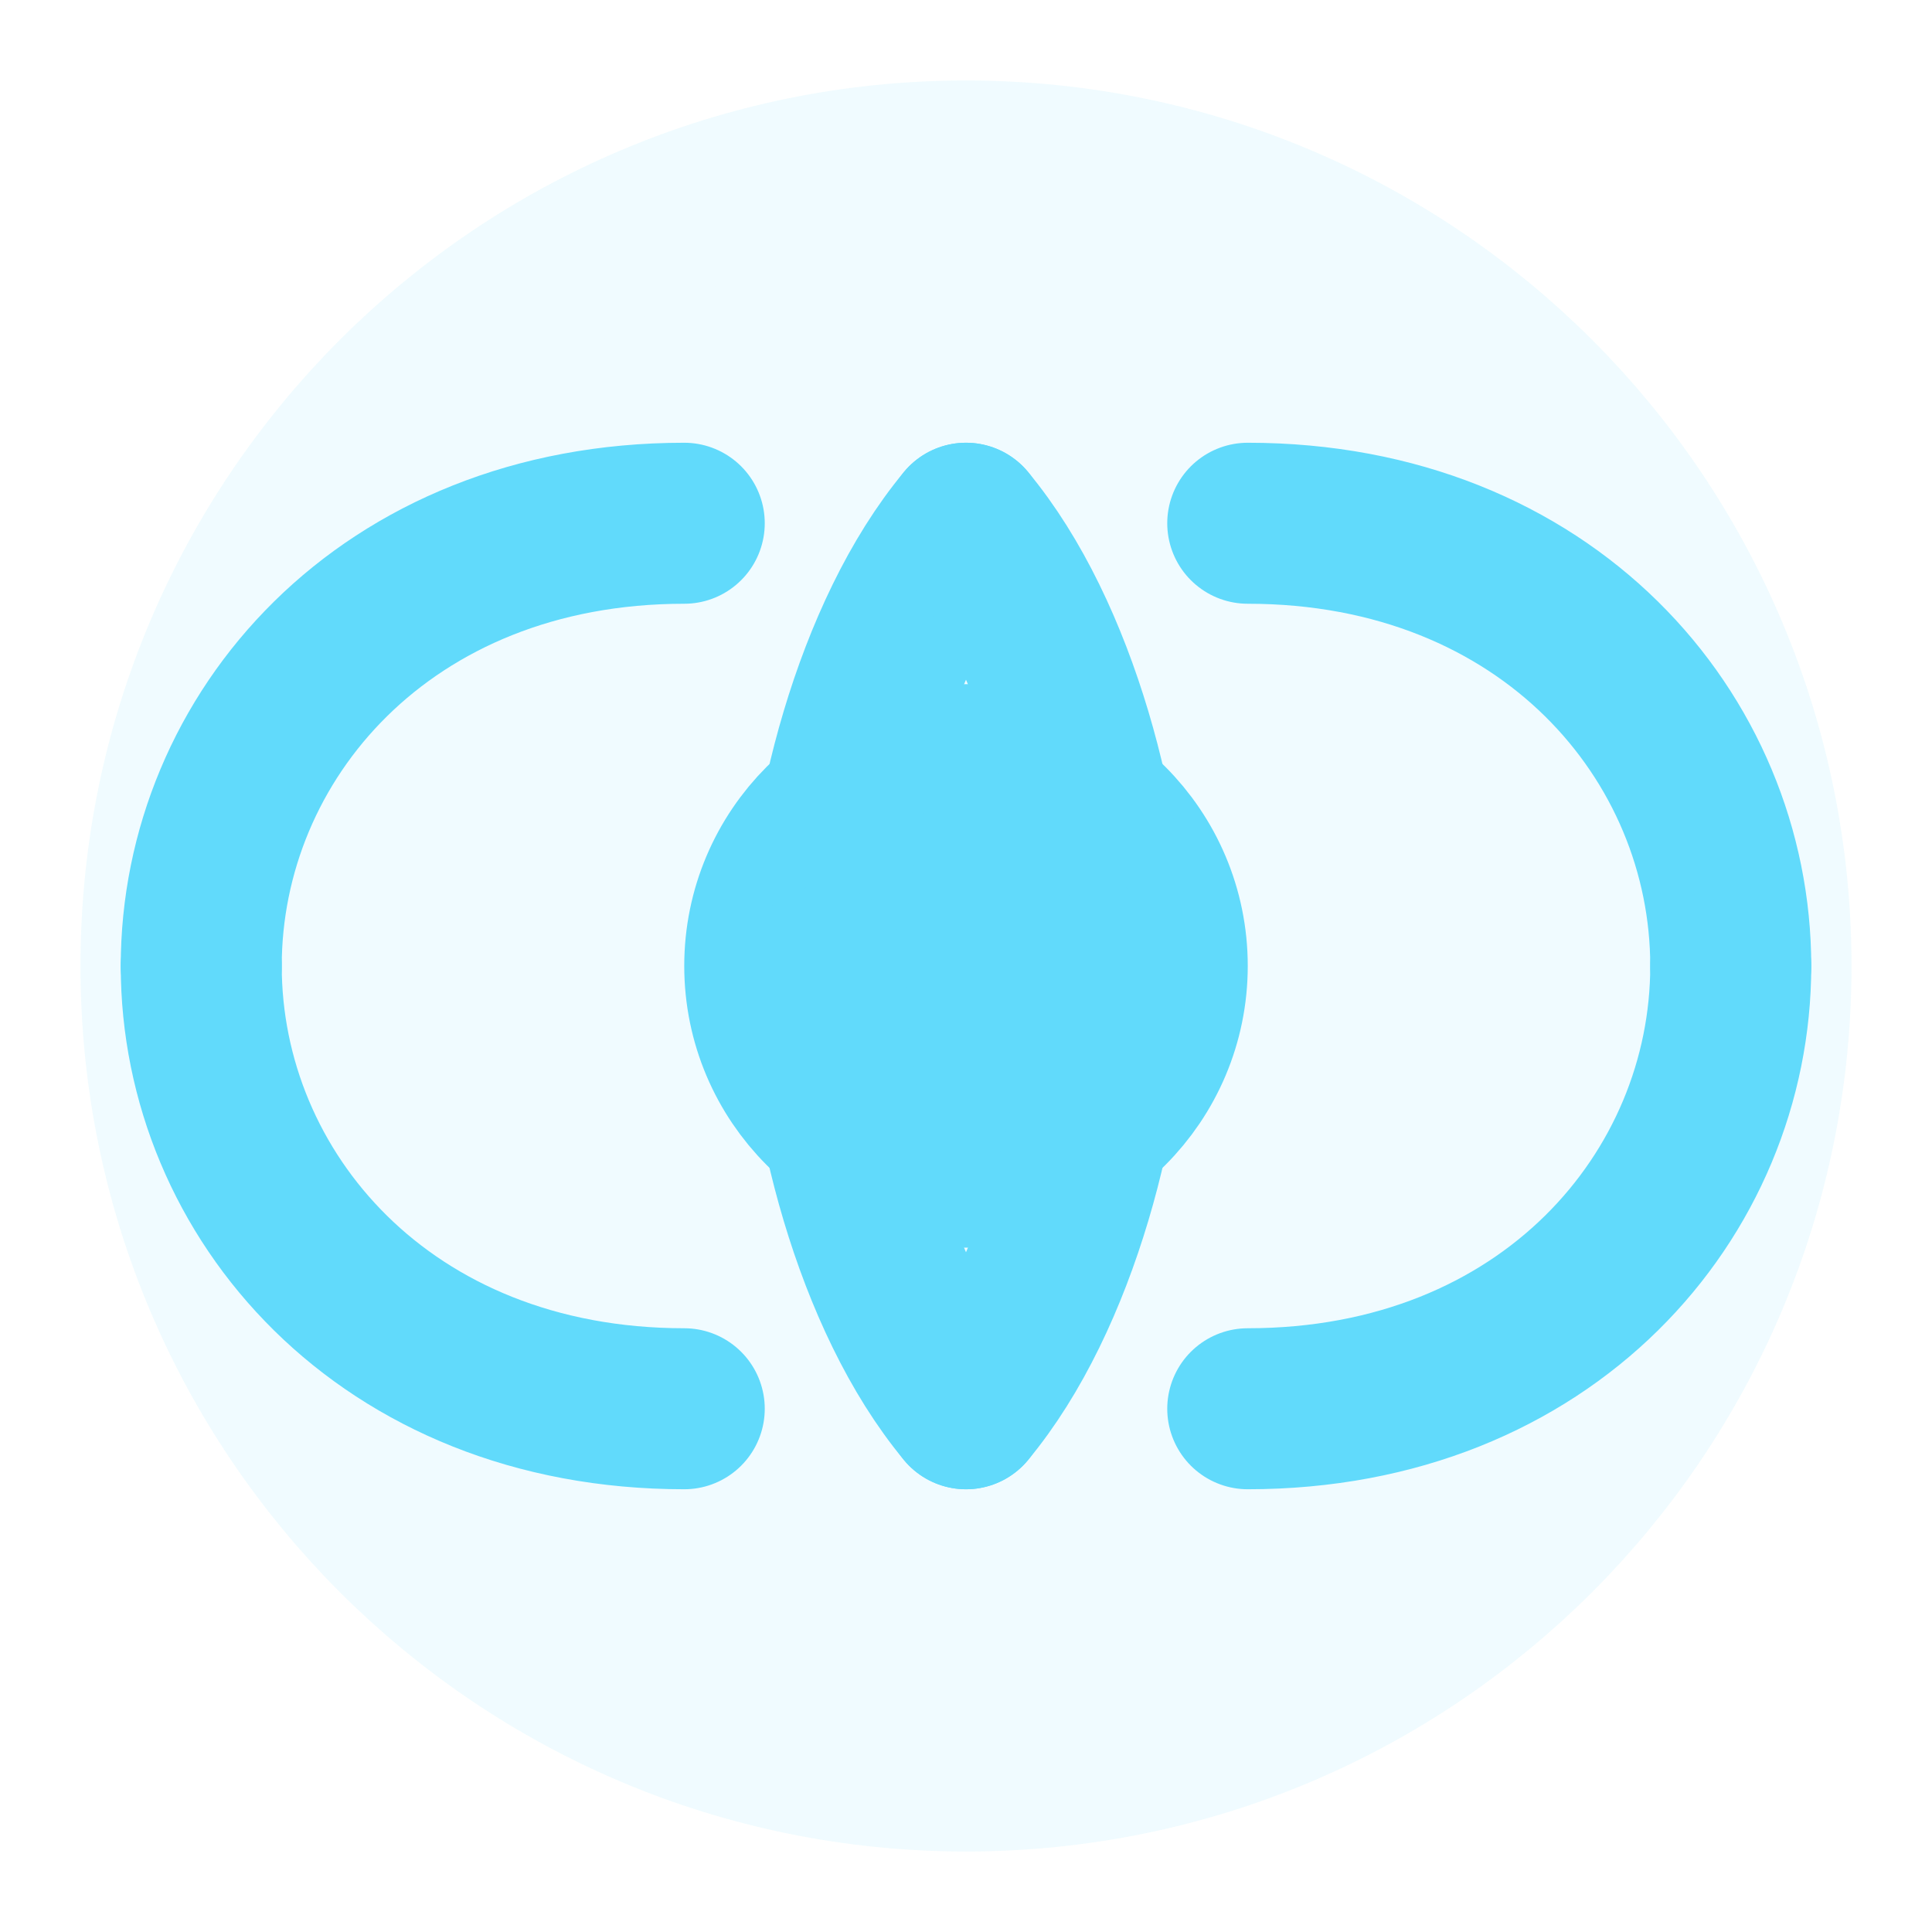
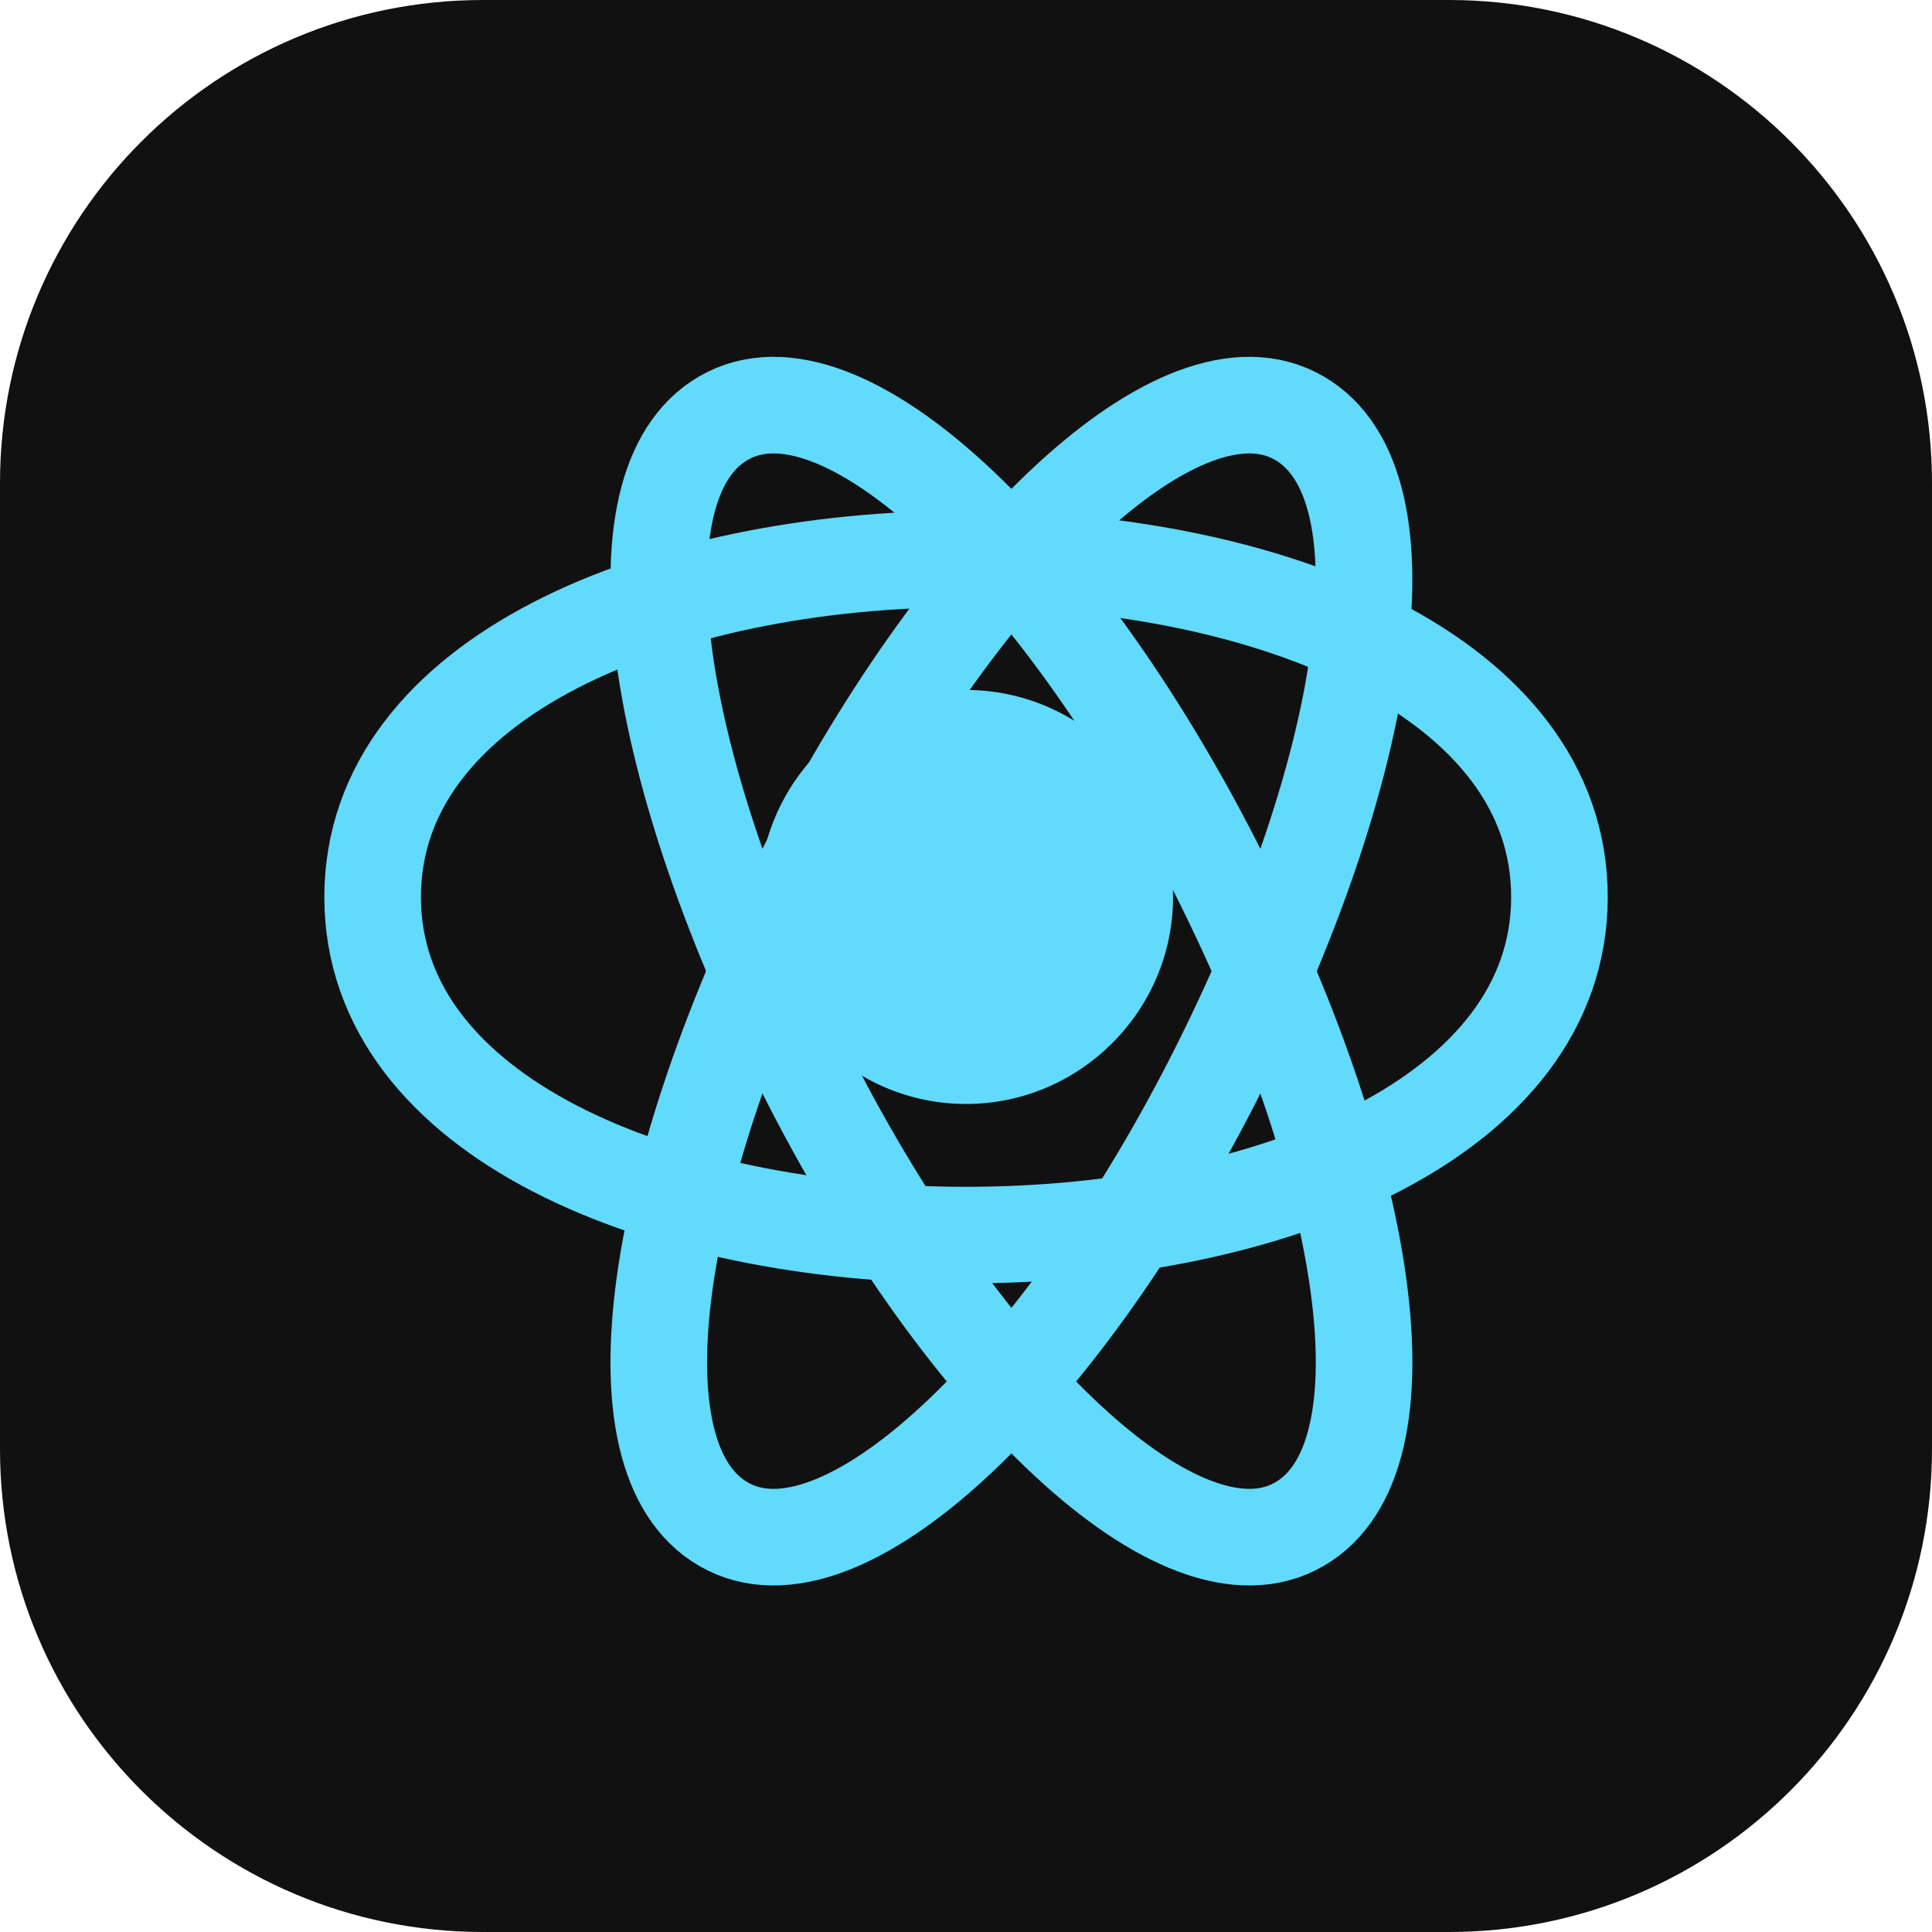
- <svg xmlns="http://www.w3.org/2000/svg" viewBox="0 0 24 24" fill="none" stroke="currentColor" stroke-width="2" stroke-linecap="round" stroke-linejoin="round" class="lucide lucide-react">
-   <circle cx="12" cy="11.999" r="2.5" fill="#61DAFB" stroke="#61DAFB" />
-   <circle cx="12" cy="12" r="10" opacity="0.1" fill="#61DAFB" stroke="#61DAFB" />
-   <path d="M2.5 12c0-2.839 2.282-5.5 6-5.5" stroke="#61DAFB" stroke-width="2" />
-   <path d="M2.5 12c0 2.839 2.282 5.5 6 5.5" stroke="#61DAFB" stroke-width="2" />
-   <path d="M21.5 12c0-2.839-2.282-5.5-6-5.5" stroke="#61DAFB" stroke-width="2" />
-   <path d="M21.5 12c0 2.839-2.282 5.5-6 5.5" stroke="#61DAFB" stroke-width="2" />
-   <path d="M12 6.5c-1.147 1.379-1.753 3.777-1.753 5.5" stroke="#61DAFB" stroke-width="2" />
-   <path d="M12 6.5c1.147 1.379 1.753 3.777 1.753 5.5" stroke="#61DAFB" stroke-width="2" />
-   <path d="M12 17.5c-1.147-1.379-1.753-3.777-1.753-5.5" stroke="#61DAFB" stroke-width="2" />
-   <path d="M12 17.5c1.147-1.379 1.753-3.777 1.753-5.5" stroke="#61DAFB" stroke-width="2" />
+ <svg xmlns="http://www.w3.org/2000/svg" viewBox="0 0 24 24" fill="none">
+   <rect width="24" height="24" rx="6" fill="#111111" />
+   <path d="M12 13.714C10.586 13.714 9.429 12.557 9.429 11.143C9.429 9.729 10.586 8.571 12 8.571C13.414 8.571 14.572 9.729 14.572 11.143C14.572 12.557 13.414 13.714 12 13.714Z" fill="#61DAFB" />
+   <path d="M12 15.343C15.8 15.343 19.372 13.871 19.372 11.143C19.372 8.414 15.8 6.943 12 6.943C8.2 6.943 4.629 8.414 4.629 11.143C4.629 13.871 8.2 15.343 12 15.343Z" stroke="#61DAFB" stroke-width="1.2" />
+   <path d="M9.972 13.243C11.872 17.043 14.572 19.714 16.072 18.971C17.572 18.229 17.057 14.686 15.157 10.886C13.257 7.086 10.557 4.414 9.057 5.157C7.557 5.9 8.072 9.443 9.972 13.243Z" stroke="#61DAFB" stroke-width="1.2" />
+   <path d="M9.971 10.886C8.071 14.686 7.557 18.229 9.057 18.971C10.557 19.714 13.257 17.043 15.157 13.243C17.057 9.443 17.571 5.9 16.071 5.157C14.571 4.414 11.871 7.086 9.971 10.886Z" stroke="#61DAFB" stroke-width="1.2" />
</svg>
